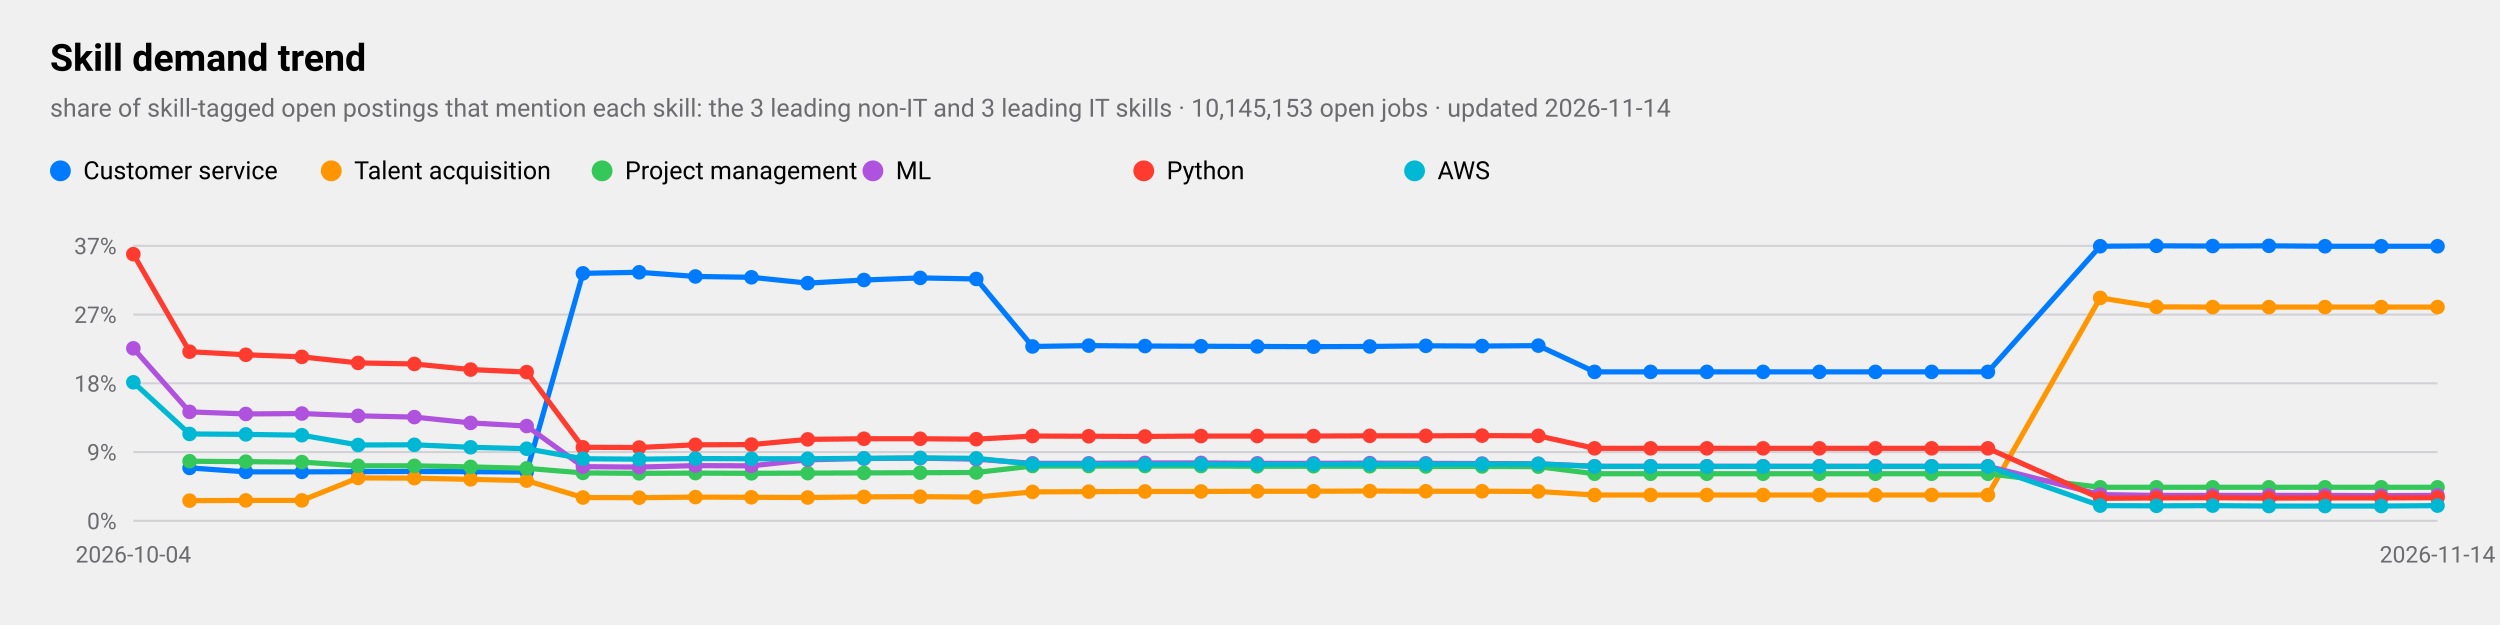
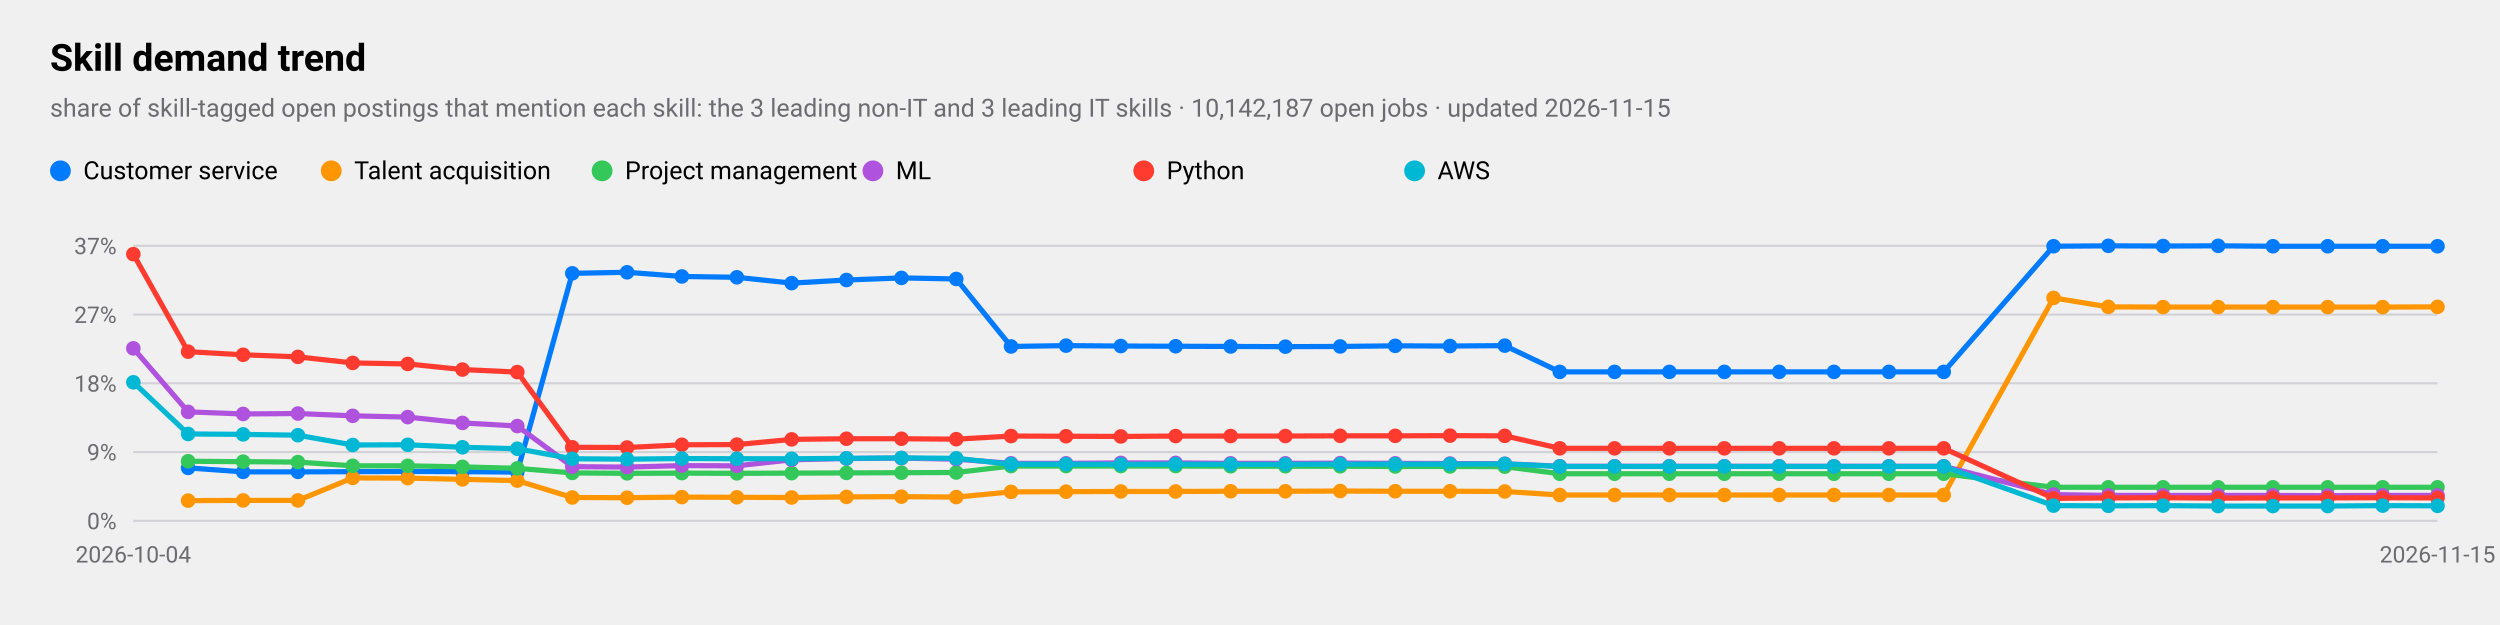
<svg xmlns="http://www.w3.org/2000/svg" viewBox="0 0 1200 300" width="1200" height="300" role="img" aria-label="Skill demand trend">
  <style>
text{font-family:-apple-system,BlinkMacSystemFont,"SF Pro Text","Helvetica Neue","Segoe UI",Roboto,sans-serif;fill:#000}
.sub,.val,.axis{fill:#6c6c70}.bar{fill:#007aff}.track{fill:#e5e5ea}.grid{stroke:#d1d1d6}
.l1{fill:none;stroke:#007aff;stroke-width:2.5}.d1{fill:#007aff}.l2{fill:none;stroke:#ff9500;stroke-width:2.5}.d2{fill:#ff9500}
.l3{fill:none;stroke:#34c759;stroke-width:2.5}.d3{fill:#34c759}.l4{fill:none;stroke:#af52de;stroke-width:2.5}.d4{fill:#af52de}
.l5{fill:none;stroke:#ff3b30;stroke-width:2.5}.d5{fill:#ff3b30}.l6{fill:none;stroke:#00b8d4;stroke-width:2.5}.d6{fill:#00b8d4}
@media(prefers-color-scheme:dark){text{fill:#fff}.sub,.val,.axis{fill:#98989d}.bar{fill:#0a84ff}.track{fill:#2c2c2e}.grid{stroke:#38383a}
.l1{stroke:#0a84ff}.d1{fill:#0a84ff}.l2{stroke:#ff9f0a}.d2{fill:#ff9f0a}
.l3{stroke:#30d158}.d3{fill:#30d158}.l4{stroke:#bf5af2}.d4{fill:#bf5af2}.l5{stroke:#ff453a}.d5{fill:#ff453a}.l6{stroke:#40cbe0}.d6{fill:#40cbe0}}
</style>
  <text x="24" y="34" font-size="18" font-weight="600">Skill demand trend</text>
-   <text class="sub" x="24" y="56" font-size="12">share of skill-tagged open postings that mention each skill: the 3 leading non-IT and 3 leading IT skills · 10,145,153 open jobs · updated 2026-11-14</text>
+   <text class="sub" x="24" y="56" font-size="12">share of skill-tagged open postings that mention each skill: the 3 leading non-IT and 3 leading IT skills · 10,142,187 open jobs · updated 2026-11-15</text>
  <line class="grid" x1="64" x2="1170" y1="250.0" y2="250.0" />
  <text class="axis" x="56" y="254.0" font-size="11" text-anchor="end">0%</text>
  <line class="grid" x1="64" x2="1170" y1="217.0" y2="217.0" />
  <text class="axis" x="56" y="221.0" font-size="11" text-anchor="end">9%</text>
  <line class="grid" x1="64" x2="1170" y1="184.0" y2="184.0" />
  <text class="axis" x="56" y="188.0" font-size="11" text-anchor="end">18%</text>
  <line class="grid" x1="64" x2="1170" y1="151.0" y2="151.0" />
  <text class="axis" x="56" y="155.0" font-size="11" text-anchor="end">27%</text>
  <line class="grid" x1="64" x2="1170" y1="118.0" y2="118.0" />
  <text class="axis" x="56" y="122.0" font-size="11" text-anchor="end">37%</text>
  <text class="axis" x="64.0" y="270" font-size="11" text-anchor="middle">2026-10-04</text>
-   <text class="axis" x="1170.0" y="270" font-size="11" text-anchor="middle">2026-11-14</text>
-   <polyline class="l1" points="91.0,224.6 118.0,226.5 144.9,226.5 171.9,226.4 198.9,226.3 225.9,226.4 252.8,226.6 279.8,131.2 306.8,130.7 333.8,132.7 360.7,133.1 387.7,135.9 414.7,134.4 441.7,133.4 468.6,133.9 495.6,166.3 522.6,165.9 549.6,166.1 576.5,166.2 603.5,166.3 630.5,166.4 657.5,166.3 684.4,166.0 711.4,166.1 738.4,165.9 765.4,178.5 792.3,178.5 819.3,178.5 846.3,178.5 873.3,178.5 900.2,178.5 927.2,178.5 954.2,178.5 1008.1,118.2 1035.1,118.0 1062.1,118.1 1089.1,118.0 1116.0,118.2 1143.0,118.2 1170.0,118.2" />
-   <circle class="d1" cx="91.0" cy="224.6" r="3.5" />
-   <circle class="d1" cx="118.0" cy="226.5" r="3.5" />
-   <circle class="d1" cx="144.9" cy="226.5" r="3.5" />
-   <circle class="d1" cx="171.9" cy="226.4" r="3.5" />
-   <circle class="d1" cx="198.9" cy="226.3" r="3.5" />
-   <circle class="d1" cx="225.9" cy="226.4" r="3.5" />
-   <circle class="d1" cx="252.8" cy="226.6" r="3.5" />
-   <circle class="d1" cx="279.8" cy="131.2" r="3.5" />
-   <circle class="d1" cx="306.8" cy="130.7" r="3.5" />
-   <circle class="d1" cx="333.8" cy="132.7" r="3.5" />
-   <circle class="d1" cx="360.7" cy="133.1" r="3.5" />
-   <circle class="d1" cx="387.7" cy="135.9" r="3.5" />
-   <circle class="d1" cx="414.7" cy="134.4" r="3.5" />
-   <circle class="d1" cx="441.7" cy="133.4" r="3.5" />
-   <circle class="d1" cx="468.6" cy="133.9" r="3.5" />
-   <circle class="d1" cx="495.6" cy="166.3" r="3.5" />
-   <circle class="d1" cx="522.6" cy="165.9" r="3.5" />
-   <circle class="d1" cx="549.6" cy="166.1" r="3.5" />
-   <circle class="d1" cx="576.5" cy="166.2" r="3.5" />
-   <circle class="d1" cx="603.5" cy="166.3" r="3.5" />
-   <circle class="d1" cx="630.5" cy="166.4" r="3.5" />
-   <circle class="d1" cx="657.5" cy="166.3" r="3.5" />
-   <circle class="d1" cx="684.4" cy="166.0" r="3.5" />
-   <circle class="d1" cx="711.4" cy="166.1" r="3.5" />
-   <circle class="d1" cx="738.4" cy="165.9" r="3.5" />
-   <circle class="d1" cx="765.4" cy="178.5" r="3.5" />
-   <circle class="d1" cx="792.3" cy="178.5" r="3.5" />
-   <circle class="d1" cx="819.3" cy="178.5" r="3.5" />
-   <circle class="d1" cx="846.3" cy="178.5" r="3.5" />
-   <circle class="d1" cx="873.3" cy="178.5" r="3.5" />
-   <circle class="d1" cx="900.2" cy="178.5" r="3.5" />
-   <circle class="d1" cx="927.2" cy="178.5" r="3.5" />
-   <circle class="d1" cx="954.2" cy="178.5" r="3.5" />
-   <circle class="d1" cx="1008.1" cy="118.2" r="3.5" />
-   <circle class="d1" cx="1035.1" cy="118.0" r="3.5" />
-   <circle class="d1" cx="1062.1" cy="118.1" r="3.5" />
-   <circle class="d1" cx="1089.1" cy="118.0" r="3.5" />
-   <circle class="d1" cx="1116.0" cy="118.2" r="3.5" />
-   <circle class="d1" cx="1143.0" cy="118.2" r="3.5" />
+   <text class="axis" x="1170.0" y="270" font-size="11" text-anchor="middle">2026-11-15</text>
+   <polyline class="l1" points="90.3,224.6 116.7,226.5 143.0,226.5 169.3,226.4 195.7,226.3 222.0,226.4 248.3,226.6 274.7,131.2 301.0,130.7 327.3,132.7 353.7,133.1 380.0,135.9 406.3,134.4 432.7,133.4 459.0,133.9 485.3,166.3 511.7,165.9 538.0,166.1 564.3,166.2 590.7,166.3 617.0,166.4 643.3,166.3 669.7,166.0 696.0,166.1 722.3,165.9 748.7,178.5 775.0,178.5 801.3,178.5 827.7,178.5 854.0,178.5 880.3,178.5 906.7,178.5 933.0,178.5 985.7,118.2 1012.0,118.0 1038.3,118.1 1064.7,118.0 1091.0,118.2 1117.3,118.2 1143.7,118.2 1170.0,118.2" />
+   <circle class="d1" cx="90.3" cy="224.6" r="3.5" />
+   <circle class="d1" cx="116.7" cy="226.5" r="3.5" />
+   <circle class="d1" cx="143.0" cy="226.5" r="3.5" />
+   <circle class="d1" cx="169.3" cy="226.4" r="3.5" />
+   <circle class="d1" cx="195.7" cy="226.3" r="3.5" />
+   <circle class="d1" cx="222.0" cy="226.4" r="3.5" />
+   <circle class="d1" cx="248.3" cy="226.6" r="3.5" />
+   <circle class="d1" cx="274.7" cy="131.2" r="3.5" />
+   <circle class="d1" cx="301.0" cy="130.7" r="3.5" />
+   <circle class="d1" cx="327.3" cy="132.7" r="3.5" />
+   <circle class="d1" cx="353.7" cy="133.1" r="3.5" />
+   <circle class="d1" cx="380.0" cy="135.9" r="3.5" />
+   <circle class="d1" cx="406.3" cy="134.4" r="3.5" />
+   <circle class="d1" cx="432.7" cy="133.4" r="3.5" />
+   <circle class="d1" cx="459.0" cy="133.9" r="3.5" />
+   <circle class="d1" cx="485.3" cy="166.3" r="3.5" />
+   <circle class="d1" cx="511.7" cy="165.9" r="3.5" />
+   <circle class="d1" cx="538.0" cy="166.1" r="3.5" />
+   <circle class="d1" cx="564.3" cy="166.2" r="3.5" />
+   <circle class="d1" cx="590.7" cy="166.3" r="3.5" />
+   <circle class="d1" cx="617.0" cy="166.4" r="3.5" />
+   <circle class="d1" cx="643.3" cy="166.3" r="3.5" />
+   <circle class="d1" cx="669.7" cy="166.0" r="3.5" />
+   <circle class="d1" cx="696.0" cy="166.1" r="3.5" />
+   <circle class="d1" cx="722.3" cy="165.9" r="3.5" />
+   <circle class="d1" cx="748.7" cy="178.5" r="3.5" />
+   <circle class="d1" cx="775.0" cy="178.5" r="3.5" />
+   <circle class="d1" cx="801.3" cy="178.5" r="3.5" />
+   <circle class="d1" cx="827.7" cy="178.5" r="3.5" />
+   <circle class="d1" cx="854.0" cy="178.5" r="3.5" />
+   <circle class="d1" cx="880.3" cy="178.5" r="3.5" />
+   <circle class="d1" cx="906.7" cy="178.5" r="3.5" />
+   <circle class="d1" cx="933.0" cy="178.5" r="3.5" />
+   <circle class="d1" cx="985.7" cy="118.2" r="3.5" />
+   <circle class="d1" cx="1012.0" cy="118.0" r="3.5" />
+   <circle class="d1" cx="1038.3" cy="118.1" r="3.5" />
+   <circle class="d1" cx="1064.7" cy="118.0" r="3.5" />
+   <circle class="d1" cx="1091.0" cy="118.2" r="3.5" />
+   <circle class="d1" cx="1117.3" cy="118.2" r="3.5" />
+   <circle class="d1" cx="1143.7" cy="118.2" r="3.5" />
  <circle class="d1" cx="1170.0" cy="118.2" r="3.5" />
  <circle class="d1" cx="29" cy="82" r="5" />
  <text x="40" y="86" font-size="12">Customer service</text>
-   <polyline class="l2" points="91.0,240.3 118.0,240.2 144.9,240.2 171.9,229.4 198.9,229.5 225.9,230.1 252.8,230.7 279.8,238.8 306.8,238.9 333.8,238.6 360.7,238.7 387.7,238.8 414.7,238.5 441.7,238.4 468.6,238.6 495.6,236.1 522.6,236.0 549.6,235.9 576.5,235.9 603.5,235.8 630.5,235.8 657.5,235.7 684.4,235.8 711.4,235.8 738.4,235.9 765.4,237.6 792.3,237.6 819.3,237.6 846.3,237.6 873.3,237.6 900.2,237.6 927.2,237.6 954.2,237.6 1008.1,143.0 1035.1,147.3 1062.1,147.4 1089.1,147.4 1116.0,147.4 1143.0,147.4 1170.0,147.4" />
-   <circle class="d2" cx="91.0" cy="240.3" r="3.5" />
-   <circle class="d2" cx="118.0" cy="240.2" r="3.5" />
-   <circle class="d2" cx="144.9" cy="240.2" r="3.5" />
-   <circle class="d2" cx="171.9" cy="229.4" r="3.5" />
-   <circle class="d2" cx="198.9" cy="229.5" r="3.5" />
-   <circle class="d2" cx="225.9" cy="230.1" r="3.5" />
-   <circle class="d2" cx="252.8" cy="230.7" r="3.5" />
-   <circle class="d2" cx="279.8" cy="238.8" r="3.5" />
-   <circle class="d2" cx="306.8" cy="238.9" r="3.5" />
-   <circle class="d2" cx="333.8" cy="238.6" r="3.5" />
-   <circle class="d2" cx="360.7" cy="238.7" r="3.5" />
-   <circle class="d2" cx="387.7" cy="238.8" r="3.5" />
-   <circle class="d2" cx="414.7" cy="238.5" r="3.5" />
-   <circle class="d2" cx="441.7" cy="238.4" r="3.5" />
-   <circle class="d2" cx="468.6" cy="238.6" r="3.5" />
-   <circle class="d2" cx="495.6" cy="236.1" r="3.5" />
-   <circle class="d2" cx="522.6" cy="236.0" r="3.5" />
-   <circle class="d2" cx="549.6" cy="235.9" r="3.5" />
-   <circle class="d2" cx="576.5" cy="235.9" r="3.5" />
-   <circle class="d2" cx="603.5" cy="235.8" r="3.5" />
-   <circle class="d2" cx="630.5" cy="235.8" r="3.5" />
-   <circle class="d2" cx="657.5" cy="235.7" r="3.5" />
-   <circle class="d2" cx="684.4" cy="235.8" r="3.5" />
-   <circle class="d2" cx="711.4" cy="235.8" r="3.5" />
-   <circle class="d2" cx="738.4" cy="235.9" r="3.5" />
-   <circle class="d2" cx="765.4" cy="237.6" r="3.5" />
-   <circle class="d2" cx="792.3" cy="237.6" r="3.5" />
-   <circle class="d2" cx="819.3" cy="237.6" r="3.5" />
-   <circle class="d2" cx="846.3" cy="237.6" r="3.5" />
-   <circle class="d2" cx="873.3" cy="237.6" r="3.5" />
-   <circle class="d2" cx="900.2" cy="237.6" r="3.5" />
-   <circle class="d2" cx="927.2" cy="237.6" r="3.5" />
-   <circle class="d2" cx="954.2" cy="237.6" r="3.5" />
-   <circle class="d2" cx="1008.1" cy="143.0" r="3.5" />
-   <circle class="d2" cx="1035.1" cy="147.3" r="3.5" />
-   <circle class="d2" cx="1062.1" cy="147.4" r="3.5" />
-   <circle class="d2" cx="1089.1" cy="147.4" r="3.5" />
-   <circle class="d2" cx="1116.0" cy="147.4" r="3.5" />
-   <circle class="d2" cx="1143.0" cy="147.4" r="3.5" />
-   <circle class="d2" cx="1170.0" cy="147.4" r="3.5" />
+   <polyline class="l2" points="90.3,240.3 116.7,240.2 143.0,240.2 169.3,229.4 195.7,229.5 222.0,230.1 248.3,230.7 274.7,238.8 301.0,238.9 327.3,238.6 353.7,238.7 380.0,238.8 406.3,238.5 432.7,238.4 459.0,238.6 485.3,236.1 511.7,236.0 538.0,235.9 564.3,235.9 590.7,235.8 617.0,235.8 643.3,235.7 669.7,235.8 696.0,235.8 722.3,235.9 748.7,237.6 775.0,237.6 801.3,237.6 827.7,237.6 854.0,237.6 880.3,237.6 906.7,237.6 933.0,237.6 985.7,143.0 1012.0,147.3 1038.3,147.4 1064.7,147.4 1091.0,147.4 1117.3,147.4 1143.7,147.4 1170.0,147.3" />
+   <circle class="d2" cx="90.3" cy="240.3" r="3.5" />
+   <circle class="d2" cx="116.7" cy="240.2" r="3.5" />
+   <circle class="d2" cx="143.0" cy="240.2" r="3.5" />
+   <circle class="d2" cx="169.3" cy="229.4" r="3.5" />
+   <circle class="d2" cx="195.7" cy="229.5" r="3.5" />
+   <circle class="d2" cx="222.0" cy="230.1" r="3.5" />
+   <circle class="d2" cx="248.3" cy="230.7" r="3.5" />
+   <circle class="d2" cx="274.7" cy="238.8" r="3.5" />
+   <circle class="d2" cx="301.0" cy="238.9" r="3.5" />
+   <circle class="d2" cx="327.3" cy="238.6" r="3.5" />
+   <circle class="d2" cx="353.7" cy="238.7" r="3.5" />
+   <circle class="d2" cx="380.0" cy="238.8" r="3.5" />
+   <circle class="d2" cx="406.3" cy="238.5" r="3.5" />
+   <circle class="d2" cx="432.7" cy="238.4" r="3.5" />
+   <circle class="d2" cx="459.0" cy="238.6" r="3.5" />
+   <circle class="d2" cx="485.3" cy="236.1" r="3.5" />
+   <circle class="d2" cx="511.7" cy="236.0" r="3.5" />
+   <circle class="d2" cx="538.0" cy="235.9" r="3.5" />
+   <circle class="d2" cx="564.3" cy="235.9" r="3.5" />
+   <circle class="d2" cx="590.7" cy="235.8" r="3.5" />
+   <circle class="d2" cx="617.0" cy="235.8" r="3.5" />
+   <circle class="d2" cx="643.3" cy="235.7" r="3.5" />
+   <circle class="d2" cx="669.7" cy="235.8" r="3.5" />
+   <circle class="d2" cx="696.0" cy="235.8" r="3.5" />
+   <circle class="d2" cx="722.3" cy="235.9" r="3.5" />
+   <circle class="d2" cx="748.7" cy="237.6" r="3.5" />
+   <circle class="d2" cx="775.0" cy="237.6" r="3.5" />
+   <circle class="d2" cx="801.3" cy="237.6" r="3.5" />
+   <circle class="d2" cx="827.7" cy="237.6" r="3.5" />
+   <circle class="d2" cx="854.0" cy="237.6" r="3.5" />
+   <circle class="d2" cx="880.3" cy="237.6" r="3.5" />
+   <circle class="d2" cx="906.7" cy="237.6" r="3.5" />
+   <circle class="d2" cx="933.0" cy="237.6" r="3.5" />
+   <circle class="d2" cx="985.7" cy="143.0" r="3.5" />
+   <circle class="d2" cx="1012.0" cy="147.3" r="3.5" />
+   <circle class="d2" cx="1038.3" cy="147.4" r="3.5" />
+   <circle class="d2" cx="1064.7" cy="147.4" r="3.5" />
+   <circle class="d2" cx="1091.0" cy="147.4" r="3.5" />
+   <circle class="d2" cx="1117.3" cy="147.4" r="3.5" />
+   <circle class="d2" cx="1143.7" cy="147.4" r="3.5" />
+   <circle class="d2" cx="1170.0" cy="147.3" r="3.5" />
  <circle class="d2" cx="159" cy="82" r="5" />
  <text x="170" y="86" font-size="12">Talent acquisition</text>
-   <polyline class="l3" points="91.0,221.4 118.0,221.6 144.9,221.8 171.9,223.6 198.9,223.6 225.9,224.1 252.8,224.8 279.8,227.0 306.8,227.2 333.8,227.1 360.7,227.2 387.7,227.1 414.7,227.0 441.7,226.9 468.6,226.8 495.6,223.7 522.6,223.7 549.6,223.7 576.5,223.7 603.5,223.8 630.5,223.8 657.5,223.8 684.4,223.9 711.4,223.9 738.4,224.0 765.4,227.4 792.3,227.4 819.3,227.4 846.3,227.4 873.3,227.4 900.2,227.4 927.2,227.4 954.2,227.4 1008.1,233.9 1035.1,233.9 1062.1,233.9 1089.1,233.9 1116.0,233.9 1143.0,233.9 1170.0,233.9" />
-   <circle class="d3" cx="91.0" cy="221.4" r="3.5" />
-   <circle class="d3" cx="118.0" cy="221.6" r="3.5" />
-   <circle class="d3" cx="144.9" cy="221.8" r="3.5" />
-   <circle class="d3" cx="171.9" cy="223.6" r="3.5" />
-   <circle class="d3" cx="198.9" cy="223.6" r="3.5" />
-   <circle class="d3" cx="225.9" cy="224.1" r="3.5" />
-   <circle class="d3" cx="252.8" cy="224.8" r="3.5" />
-   <circle class="d3" cx="279.8" cy="227.0" r="3.5" />
-   <circle class="d3" cx="306.8" cy="227.2" r="3.5" />
-   <circle class="d3" cx="333.8" cy="227.1" r="3.5" />
-   <circle class="d3" cx="360.7" cy="227.2" r="3.5" />
-   <circle class="d3" cx="387.7" cy="227.1" r="3.5" />
-   <circle class="d3" cx="414.7" cy="227.0" r="3.5" />
-   <circle class="d3" cx="441.7" cy="226.9" r="3.5" />
-   <circle class="d3" cx="468.6" cy="226.8" r="3.5" />
-   <circle class="d3" cx="495.6" cy="223.7" r="3.5" />
-   <circle class="d3" cx="522.6" cy="223.7" r="3.5" />
-   <circle class="d3" cx="549.6" cy="223.7" r="3.5" />
-   <circle class="d3" cx="576.5" cy="223.7" r="3.5" />
-   <circle class="d3" cx="603.5" cy="223.8" r="3.5" />
-   <circle class="d3" cx="630.5" cy="223.8" r="3.5" />
-   <circle class="d3" cx="657.5" cy="223.8" r="3.5" />
-   <circle class="d3" cx="684.4" cy="223.9" r="3.5" />
-   <circle class="d3" cx="711.4" cy="223.9" r="3.5" />
-   <circle class="d3" cx="738.4" cy="224.0" r="3.5" />
-   <circle class="d3" cx="765.4" cy="227.4" r="3.5" />
-   <circle class="d3" cx="792.3" cy="227.4" r="3.5" />
-   <circle class="d3" cx="819.3" cy="227.4" r="3.5" />
-   <circle class="d3" cx="846.3" cy="227.4" r="3.5" />
-   <circle class="d3" cx="873.3" cy="227.4" r="3.5" />
-   <circle class="d3" cx="900.2" cy="227.4" r="3.5" />
-   <circle class="d3" cx="927.2" cy="227.4" r="3.5" />
-   <circle class="d3" cx="954.2" cy="227.4" r="3.5" />
-   <circle class="d3" cx="1008.1" cy="233.9" r="3.5" />
-   <circle class="d3" cx="1035.1" cy="233.9" r="3.5" />
-   <circle class="d3" cx="1062.1" cy="233.9" r="3.5" />
-   <circle class="d3" cx="1089.1" cy="233.9" r="3.5" />
-   <circle class="d3" cx="1116.0" cy="233.9" r="3.5" />
-   <circle class="d3" cx="1143.0" cy="233.9" r="3.5" />
+   <polyline class="l3" points="90.3,221.4 116.7,221.6 143.0,221.8 169.3,223.6 195.7,223.6 222.0,224.1 248.3,224.8 274.7,227.0 301.0,227.2 327.3,227.1 353.7,227.2 380.0,227.1 406.3,227.0 432.7,226.9 459.0,226.8 485.3,223.7 511.7,223.7 538.0,223.7 564.3,223.7 590.7,223.8 617.0,223.8 643.3,223.8 669.7,223.9 696.0,223.9 722.3,224.0 748.7,227.4 775.0,227.4 801.3,227.4 827.7,227.4 854.0,227.4 880.3,227.4 906.7,227.4 933.0,227.4 985.7,233.9 1012.0,233.9 1038.3,233.9 1064.7,233.9 1091.0,233.9 1117.3,233.9 1143.7,233.9 1170.0,233.9" />
+   <circle class="d3" cx="90.3" cy="221.4" r="3.5" />
+   <circle class="d3" cx="116.7" cy="221.6" r="3.5" />
+   <circle class="d3" cx="143.0" cy="221.8" r="3.5" />
+   <circle class="d3" cx="169.3" cy="223.6" r="3.5" />
+   <circle class="d3" cx="195.7" cy="223.6" r="3.5" />
+   <circle class="d3" cx="222.0" cy="224.1" r="3.5" />
+   <circle class="d3" cx="248.3" cy="224.8" r="3.5" />
+   <circle class="d3" cx="274.7" cy="227.0" r="3.5" />
+   <circle class="d3" cx="301.0" cy="227.2" r="3.5" />
+   <circle class="d3" cx="327.3" cy="227.1" r="3.5" />
+   <circle class="d3" cx="353.7" cy="227.2" r="3.5" />
+   <circle class="d3" cx="380.0" cy="227.1" r="3.5" />
+   <circle class="d3" cx="406.3" cy="227.0" r="3.5" />
+   <circle class="d3" cx="432.7" cy="226.9" r="3.5" />
+   <circle class="d3" cx="459.0" cy="226.8" r="3.5" />
+   <circle class="d3" cx="485.3" cy="223.7" r="3.5" />
+   <circle class="d3" cx="511.7" cy="223.7" r="3.5" />
+   <circle class="d3" cx="538.0" cy="223.7" r="3.5" />
+   <circle class="d3" cx="564.3" cy="223.7" r="3.5" />
+   <circle class="d3" cx="590.7" cy="223.8" r="3.5" />
+   <circle class="d3" cx="617.0" cy="223.8" r="3.5" />
+   <circle class="d3" cx="643.3" cy="223.8" r="3.5" />
+   <circle class="d3" cx="669.7" cy="223.9" r="3.5" />
+   <circle class="d3" cx="696.0" cy="223.9" r="3.5" />
+   <circle class="d3" cx="722.3" cy="224.0" r="3.5" />
+   <circle class="d3" cx="748.7" cy="227.4" r="3.5" />
+   <circle class="d3" cx="775.0" cy="227.4" r="3.5" />
+   <circle class="d3" cx="801.3" cy="227.4" r="3.5" />
+   <circle class="d3" cx="827.7" cy="227.4" r="3.5" />
+   <circle class="d3" cx="854.0" cy="227.4" r="3.5" />
+   <circle class="d3" cx="880.3" cy="227.4" r="3.5" />
+   <circle class="d3" cx="906.7" cy="227.4" r="3.5" />
+   <circle class="d3" cx="933.0" cy="227.4" r="3.5" />
+   <circle class="d3" cx="985.7" cy="233.9" r="3.5" />
+   <circle class="d3" cx="1012.0" cy="233.9" r="3.5" />
+   <circle class="d3" cx="1038.3" cy="233.9" r="3.5" />
+   <circle class="d3" cx="1064.7" cy="233.9" r="3.5" />
+   <circle class="d3" cx="1091.0" cy="233.9" r="3.5" />
+   <circle class="d3" cx="1117.3" cy="233.9" r="3.5" />
+   <circle class="d3" cx="1143.7" cy="233.9" r="3.5" />
  <circle class="d3" cx="1170.0" cy="233.9" r="3.5" />
  <circle class="d3" cx="289" cy="82" r="5" />
  <text x="300" y="86" font-size="12">Project management</text>
-   <polyline class="l4" points="64.0,167.2 91.0,197.7 118.0,198.7 144.9,198.5 171.9,199.6 198.9,200.2 225.9,203.0 252.8,204.5 279.8,224.0 306.8,224.2 333.8,223.5 360.7,223.6 387.7,220.7 414.7,220.1 441.7,219.9 468.6,220.4 495.6,222.4 522.6,222.4 549.6,222.2 576.5,222.2 603.5,222.4 630.5,222.4 657.5,222.3 684.4,222.4 711.4,222.5 738.4,222.6 765.4,223.8 792.3,223.8 819.3,223.8 846.3,223.8 873.3,223.8 900.2,223.8 927.2,223.8 954.2,223.8 1008.1,237.4 1035.1,237.8 1062.1,237.8 1089.1,237.8 1116.0,237.8 1143.0,237.9 1170.0,237.8" />
+   <polyline class="l4" points="64.0,167.2 90.3,197.7 116.7,198.7 143.0,198.5 169.3,199.6 195.7,200.2 222.0,203.0 248.3,204.5 274.7,224.0 301.0,224.2 327.3,223.5 353.7,223.6 380.0,220.7 406.3,220.1 432.7,219.9 459.0,220.4 485.3,222.4 511.7,222.4 538.0,222.2 564.3,222.2 590.7,222.4 617.0,222.4 643.3,222.3 669.7,222.4 696.0,222.5 722.3,222.6 748.7,223.8 775.0,223.8 801.3,223.8 827.7,223.8 854.0,223.8 880.3,223.8 906.7,223.8 933.0,223.8 985.7,237.4 1012.0,237.8 1038.3,237.8 1064.7,237.8 1091.0,237.8 1117.3,237.9 1143.7,237.8 1170.0,237.8" />
  <circle class="d4" cx="64.0" cy="167.2" r="3.5" />
-   <circle class="d4" cx="91.0" cy="197.7" r="3.5" />
-   <circle class="d4" cx="118.0" cy="198.7" r="3.5" />
-   <circle class="d4" cx="144.9" cy="198.5" r="3.5" />
-   <circle class="d4" cx="171.9" cy="199.6" r="3.5" />
-   <circle class="d4" cx="198.9" cy="200.2" r="3.5" />
-   <circle class="d4" cx="225.9" cy="203.0" r="3.5" />
-   <circle class="d4" cx="252.8" cy="204.5" r="3.5" />
-   <circle class="d4" cx="279.8" cy="224.0" r="3.5" />
-   <circle class="d4" cx="306.8" cy="224.2" r="3.5" />
-   <circle class="d4" cx="333.8" cy="223.5" r="3.5" />
-   <circle class="d4" cx="360.7" cy="223.6" r="3.5" />
-   <circle class="d4" cx="387.7" cy="220.7" r="3.5" />
-   <circle class="d4" cx="414.7" cy="220.1" r="3.5" />
-   <circle class="d4" cx="441.7" cy="219.9" r="3.5" />
-   <circle class="d4" cx="468.6" cy="220.4" r="3.5" />
-   <circle class="d4" cx="495.6" cy="222.4" r="3.5" />
-   <circle class="d4" cx="522.6" cy="222.4" r="3.5" />
-   <circle class="d4" cx="549.6" cy="222.2" r="3.5" />
-   <circle class="d4" cx="576.5" cy="222.2" r="3.5" />
-   <circle class="d4" cx="603.5" cy="222.4" r="3.5" />
-   <circle class="d4" cx="630.5" cy="222.4" r="3.5" />
-   <circle class="d4" cx="657.5" cy="222.3" r="3.5" />
-   <circle class="d4" cx="684.4" cy="222.4" r="3.5" />
-   <circle class="d4" cx="711.4" cy="222.5" r="3.5" />
-   <circle class="d4" cx="738.4" cy="222.6" r="3.5" />
-   <circle class="d4" cx="765.4" cy="223.8" r="3.5" />
-   <circle class="d4" cx="792.3" cy="223.8" r="3.5" />
-   <circle class="d4" cx="819.3" cy="223.8" r="3.5" />
-   <circle class="d4" cx="846.3" cy="223.8" r="3.5" />
-   <circle class="d4" cx="873.3" cy="223.8" r="3.5" />
-   <circle class="d4" cx="900.2" cy="223.8" r="3.5" />
-   <circle class="d4" cx="927.2" cy="223.8" r="3.5" />
-   <circle class="d4" cx="954.2" cy="223.8" r="3.5" />
-   <circle class="d4" cx="1008.1" cy="237.4" r="3.5" />
-   <circle class="d4" cx="1035.1" cy="237.8" r="3.5" />
-   <circle class="d4" cx="1062.1" cy="237.8" r="3.5" />
-   <circle class="d4" cx="1089.1" cy="237.8" r="3.5" />
-   <circle class="d4" cx="1116.0" cy="237.8" r="3.5" />
-   <circle class="d4" cx="1143.0" cy="237.9" r="3.5" />
+   <circle class="d4" cx="90.3" cy="197.7" r="3.5" />
+   <circle class="d4" cx="116.7" cy="198.7" r="3.5" />
+   <circle class="d4" cx="143.0" cy="198.5" r="3.5" />
+   <circle class="d4" cx="169.3" cy="199.6" r="3.5" />
+   <circle class="d4" cx="195.7" cy="200.2" r="3.5" />
+   <circle class="d4" cx="222.0" cy="203.0" r="3.5" />
+   <circle class="d4" cx="248.3" cy="204.5" r="3.5" />
+   <circle class="d4" cx="274.7" cy="224.0" r="3.5" />
+   <circle class="d4" cx="301.0" cy="224.2" r="3.5" />
+   <circle class="d4" cx="327.3" cy="223.5" r="3.5" />
+   <circle class="d4" cx="353.7" cy="223.6" r="3.5" />
+   <circle class="d4" cx="380.0" cy="220.7" r="3.5" />
+   <circle class="d4" cx="406.3" cy="220.1" r="3.5" />
+   <circle class="d4" cx="432.7" cy="219.9" r="3.5" />
+   <circle class="d4" cx="459.0" cy="220.4" r="3.5" />
+   <circle class="d4" cx="485.3" cy="222.4" r="3.5" />
+   <circle class="d4" cx="511.7" cy="222.4" r="3.5" />
+   <circle class="d4" cx="538.0" cy="222.2" r="3.5" />
+   <circle class="d4" cx="564.3" cy="222.2" r="3.5" />
+   <circle class="d4" cx="590.7" cy="222.4" r="3.5" />
+   <circle class="d4" cx="617.0" cy="222.4" r="3.5" />
+   <circle class="d4" cx="643.3" cy="222.3" r="3.5" />
+   <circle class="d4" cx="669.7" cy="222.4" r="3.5" />
+   <circle class="d4" cx="696.0" cy="222.5" r="3.5" />
+   <circle class="d4" cx="722.3" cy="222.6" r="3.5" />
+   <circle class="d4" cx="748.7" cy="223.8" r="3.5" />
+   <circle class="d4" cx="775.0" cy="223.8" r="3.5" />
+   <circle class="d4" cx="801.3" cy="223.8" r="3.5" />
+   <circle class="d4" cx="827.7" cy="223.8" r="3.5" />
+   <circle class="d4" cx="854.0" cy="223.8" r="3.5" />
+   <circle class="d4" cx="880.3" cy="223.8" r="3.5" />
+   <circle class="d4" cx="906.7" cy="223.8" r="3.5" />
+   <circle class="d4" cx="933.0" cy="223.8" r="3.5" />
+   <circle class="d4" cx="985.7" cy="237.4" r="3.5" />
+   <circle class="d4" cx="1012.0" cy="237.8" r="3.5" />
+   <circle class="d4" cx="1038.3" cy="237.8" r="3.5" />
+   <circle class="d4" cx="1064.7" cy="237.8" r="3.5" />
+   <circle class="d4" cx="1091.0" cy="237.8" r="3.5" />
+   <circle class="d4" cx="1117.3" cy="237.9" r="3.5" />
+   <circle class="d4" cx="1143.7" cy="237.8" r="3.5" />
  <circle class="d4" cx="1170.0" cy="237.8" r="3.5" />
  <circle class="d4" cx="419" cy="82" r="5" />
  <text x="430" y="86" font-size="12">ML</text>
-   <polyline class="l5" points="64.0,122.0 91.0,168.8 118.0,170.3 144.9,171.3 171.9,174.2 198.9,174.7 225.9,177.4 252.8,178.6 279.8,214.7 306.8,214.8 333.8,213.5 360.7,213.4 387.7,210.9 414.7,210.6 441.7,210.6 468.6,210.8 495.6,209.3 522.6,209.4 549.6,209.5 576.5,209.3 603.5,209.3 630.5,209.3 657.5,209.2 684.4,209.2 711.4,209.1 738.4,209.2 765.4,215.2 792.3,215.2 819.3,215.2 846.3,215.2 873.3,215.2 900.2,215.2 927.2,215.2 954.2,215.2 1008.1,239.2 1035.1,239.0 1062.1,238.9 1089.1,239.1 1116.0,239.0 1143.0,239.0 1170.0,238.9" />
+   <polyline class="l5" points="64.0,122.0 90.3,168.8 116.7,170.3 143.0,171.3 169.3,174.2 195.7,174.7 222.0,177.4 248.3,178.6 274.7,214.7 301.0,214.8 327.3,213.5 353.7,213.4 380.0,210.9 406.3,210.6 432.7,210.6 459.0,210.8 485.3,209.3 511.7,209.4 538.0,209.5 564.3,209.3 590.7,209.3 617.0,209.3 643.3,209.2 669.7,209.2 696.0,209.1 722.3,209.2 748.7,215.2 775.0,215.2 801.3,215.2 827.7,215.2 854.0,215.2 880.3,215.2 906.7,215.2 933.0,215.2 985.7,239.2 1012.0,239.0 1038.3,238.9 1064.7,239.1 1091.0,239.0 1117.3,239.0 1143.7,238.9 1170.0,239.0" />
  <circle class="d5" cx="64.0" cy="122.0" r="3.5" />
-   <circle class="d5" cx="91.0" cy="168.8" r="3.5" />
-   <circle class="d5" cx="118.0" cy="170.3" r="3.5" />
-   <circle class="d5" cx="144.9" cy="171.3" r="3.5" />
-   <circle class="d5" cx="171.9" cy="174.2" r="3.5" />
-   <circle class="d5" cx="198.9" cy="174.7" r="3.5" />
-   <circle class="d5" cx="225.9" cy="177.4" r="3.5" />
-   <circle class="d5" cx="252.8" cy="178.6" r="3.5" />
-   <circle class="d5" cx="279.8" cy="214.7" r="3.5" />
-   <circle class="d5" cx="306.8" cy="214.8" r="3.5" />
-   <circle class="d5" cx="333.8" cy="213.5" r="3.5" />
-   <circle class="d5" cx="360.7" cy="213.4" r="3.5" />
-   <circle class="d5" cx="387.7" cy="210.9" r="3.5" />
-   <circle class="d5" cx="414.7" cy="210.6" r="3.5" />
-   <circle class="d5" cx="441.7" cy="210.6" r="3.5" />
-   <circle class="d5" cx="468.6" cy="210.8" r="3.5" />
-   <circle class="d5" cx="495.6" cy="209.3" r="3.5" />
-   <circle class="d5" cx="522.6" cy="209.4" r="3.5" />
-   <circle class="d5" cx="549.6" cy="209.5" r="3.5" />
-   <circle class="d5" cx="576.5" cy="209.3" r="3.5" />
-   <circle class="d5" cx="603.5" cy="209.3" r="3.5" />
-   <circle class="d5" cx="630.5" cy="209.3" r="3.5" />
-   <circle class="d5" cx="657.5" cy="209.2" r="3.5" />
-   <circle class="d5" cx="684.4" cy="209.2" r="3.5" />
-   <circle class="d5" cx="711.4" cy="209.1" r="3.5" />
-   <circle class="d5" cx="738.4" cy="209.2" r="3.5" />
-   <circle class="d5" cx="765.4" cy="215.2" r="3.5" />
-   <circle class="d5" cx="792.3" cy="215.2" r="3.5" />
-   <circle class="d5" cx="819.3" cy="215.2" r="3.5" />
-   <circle class="d5" cx="846.3" cy="215.2" r="3.5" />
-   <circle class="d5" cx="873.3" cy="215.2" r="3.5" />
-   <circle class="d5" cx="900.2" cy="215.2" r="3.5" />
-   <circle class="d5" cx="927.2" cy="215.2" r="3.5" />
-   <circle class="d5" cx="954.2" cy="215.2" r="3.5" />
-   <circle class="d5" cx="1008.1" cy="239.2" r="3.5" />
-   <circle class="d5" cx="1035.1" cy="239.0" r="3.5" />
-   <circle class="d5" cx="1062.1" cy="238.9" r="3.5" />
-   <circle class="d5" cx="1089.1" cy="239.1" r="3.5" />
-   <circle class="d5" cx="1116.0" cy="239.0" r="3.5" />
-   <circle class="d5" cx="1143.0" cy="239.0" r="3.5" />
-   <circle class="d5" cx="1170.0" cy="238.9" r="3.5" />
+   <circle class="d5" cx="90.3" cy="168.8" r="3.5" />
+   <circle class="d5" cx="116.7" cy="170.3" r="3.5" />
+   <circle class="d5" cx="143.0" cy="171.3" r="3.5" />
+   <circle class="d5" cx="169.3" cy="174.2" r="3.5" />
+   <circle class="d5" cx="195.7" cy="174.7" r="3.5" />
+   <circle class="d5" cx="222.0" cy="177.4" r="3.5" />
+   <circle class="d5" cx="248.3" cy="178.6" r="3.5" />
+   <circle class="d5" cx="274.7" cy="214.7" r="3.5" />
+   <circle class="d5" cx="301.0" cy="214.8" r="3.5" />
+   <circle class="d5" cx="327.3" cy="213.5" r="3.5" />
+   <circle class="d5" cx="353.7" cy="213.4" r="3.5" />
+   <circle class="d5" cx="380.0" cy="210.9" r="3.5" />
+   <circle class="d5" cx="406.3" cy="210.6" r="3.5" />
+   <circle class="d5" cx="432.7" cy="210.6" r="3.5" />
+   <circle class="d5" cx="459.0" cy="210.8" r="3.5" />
+   <circle class="d5" cx="485.3" cy="209.3" r="3.5" />
+   <circle class="d5" cx="511.7" cy="209.4" r="3.5" />
+   <circle class="d5" cx="538.0" cy="209.5" r="3.5" />
+   <circle class="d5" cx="564.3" cy="209.3" r="3.5" />
+   <circle class="d5" cx="590.7" cy="209.3" r="3.5" />
+   <circle class="d5" cx="617.0" cy="209.3" r="3.5" />
+   <circle class="d5" cx="643.3" cy="209.2" r="3.5" />
+   <circle class="d5" cx="669.7" cy="209.2" r="3.5" />
+   <circle class="d5" cx="696.0" cy="209.1" r="3.5" />
+   <circle class="d5" cx="722.3" cy="209.2" r="3.5" />
+   <circle class="d5" cx="748.7" cy="215.2" r="3.5" />
+   <circle class="d5" cx="775.0" cy="215.2" r="3.5" />
+   <circle class="d5" cx="801.3" cy="215.2" r="3.5" />
+   <circle class="d5" cx="827.7" cy="215.2" r="3.5" />
+   <circle class="d5" cx="854.0" cy="215.2" r="3.5" />
+   <circle class="d5" cx="880.3" cy="215.2" r="3.5" />
+   <circle class="d5" cx="906.7" cy="215.2" r="3.5" />
+   <circle class="d5" cx="933.0" cy="215.2" r="3.5" />
+   <circle class="d5" cx="985.7" cy="239.2" r="3.5" />
+   <circle class="d5" cx="1012.0" cy="239.0" r="3.5" />
+   <circle class="d5" cx="1038.3" cy="238.9" r="3.5" />
+   <circle class="d5" cx="1064.7" cy="239.1" r="3.5" />
+   <circle class="d5" cx="1091.0" cy="239.0" r="3.5" />
+   <circle class="d5" cx="1117.3" cy="239.0" r="3.5" />
+   <circle class="d5" cx="1143.7" cy="238.9" r="3.5" />
+   <circle class="d5" cx="1170.0" cy="239.0" r="3.5" />
  <circle class="d5" cx="549" cy="82" r="5" />
  <text x="560" y="86" font-size="12">Python</text>
-   <polyline class="l6" points="64.0,183.5 91.0,208.3 118.0,208.5 144.9,208.9 171.9,213.6 198.9,213.5 225.9,214.7 252.8,215.4 279.8,220.2 306.8,220.4 333.8,220.1 360.7,220.2 387.7,220.2 414.7,220.0 441.7,219.8 468.6,220.0 495.6,222.8 522.6,222.8 549.6,222.9 576.5,222.8 603.5,222.9 630.5,222.9 657.5,222.8 684.4,222.8 711.4,222.8 738.4,222.7 765.4,223.9 792.3,223.9 819.3,223.9 846.3,223.9 873.3,223.9 900.2,223.9 927.2,223.9 954.2,223.9 1008.1,242.7 1035.1,242.8 1062.1,242.7 1089.1,242.9 1116.0,242.9 1143.0,242.9 1170.0,242.7" />
+   <polyline class="l6" points="64.0,183.5 90.3,208.3 116.7,208.5 143.0,208.9 169.3,213.6 195.7,213.5 222.0,214.7 248.3,215.4 274.7,220.2 301.0,220.4 327.3,220.1 353.7,220.2 380.0,220.2 406.3,220.0 432.7,219.8 459.0,220.0 485.3,222.8 511.7,222.8 538.0,222.9 564.3,222.8 590.7,222.9 617.0,222.9 643.3,222.8 669.7,222.8 696.0,222.8 722.3,222.7 748.7,223.9 775.0,223.9 801.3,223.9 827.7,223.9 854.0,223.9 880.3,223.9 906.7,223.9 933.0,223.9 985.7,242.7 1012.0,242.8 1038.3,242.7 1064.7,242.9 1091.0,242.9 1117.3,242.9 1143.7,242.7 1170.0,242.8" />
  <circle class="d6" cx="64.0" cy="183.5" r="3.5" />
-   <circle class="d6" cx="91.0" cy="208.3" r="3.5" />
-   <circle class="d6" cx="118.0" cy="208.5" r="3.5" />
-   <circle class="d6" cx="144.9" cy="208.9" r="3.5" />
-   <circle class="d6" cx="171.9" cy="213.6" r="3.5" />
-   <circle class="d6" cx="198.9" cy="213.5" r="3.5" />
-   <circle class="d6" cx="225.9" cy="214.7" r="3.5" />
-   <circle class="d6" cx="252.8" cy="215.4" r="3.5" />
-   <circle class="d6" cx="279.8" cy="220.2" r="3.5" />
-   <circle class="d6" cx="306.8" cy="220.4" r="3.5" />
-   <circle class="d6" cx="333.8" cy="220.1" r="3.5" />
-   <circle class="d6" cx="360.7" cy="220.2" r="3.5" />
-   <circle class="d6" cx="387.7" cy="220.2" r="3.5" />
-   <circle class="d6" cx="414.7" cy="220.0" r="3.5" />
-   <circle class="d6" cx="441.7" cy="219.8" r="3.5" />
-   <circle class="d6" cx="468.6" cy="220.0" r="3.5" />
-   <circle class="d6" cx="495.6" cy="222.8" r="3.5" />
-   <circle class="d6" cx="522.6" cy="222.8" r="3.5" />
-   <circle class="d6" cx="549.6" cy="222.9" r="3.5" />
-   <circle class="d6" cx="576.5" cy="222.8" r="3.5" />
-   <circle class="d6" cx="603.5" cy="222.9" r="3.5" />
-   <circle class="d6" cx="630.5" cy="222.9" r="3.5" />
-   <circle class="d6" cx="657.5" cy="222.8" r="3.5" />
-   <circle class="d6" cx="684.4" cy="222.8" r="3.5" />
-   <circle class="d6" cx="711.4" cy="222.8" r="3.5" />
-   <circle class="d6" cx="738.4" cy="222.7" r="3.5" />
-   <circle class="d6" cx="765.4" cy="223.9" r="3.5" />
-   <circle class="d6" cx="792.3" cy="223.9" r="3.5" />
-   <circle class="d6" cx="819.3" cy="223.9" r="3.5" />
-   <circle class="d6" cx="846.3" cy="223.9" r="3.5" />
-   <circle class="d6" cx="873.3" cy="223.9" r="3.5" />
-   <circle class="d6" cx="900.2" cy="223.9" r="3.5" />
-   <circle class="d6" cx="927.2" cy="223.9" r="3.5" />
-   <circle class="d6" cx="954.2" cy="223.9" r="3.5" />
-   <circle class="d6" cx="1008.1" cy="242.7" r="3.5" />
-   <circle class="d6" cx="1035.1" cy="242.8" r="3.5" />
-   <circle class="d6" cx="1062.1" cy="242.7" r="3.5" />
-   <circle class="d6" cx="1089.1" cy="242.9" r="3.5" />
-   <circle class="d6" cx="1116.0" cy="242.9" r="3.5" />
-   <circle class="d6" cx="1143.0" cy="242.9" r="3.5" />
-   <circle class="d6" cx="1170.0" cy="242.7" r="3.5" />
+   <circle class="d6" cx="90.3" cy="208.3" r="3.5" />
+   <circle class="d6" cx="116.7" cy="208.5" r="3.5" />
+   <circle class="d6" cx="143.0" cy="208.9" r="3.5" />
+   <circle class="d6" cx="169.3" cy="213.6" r="3.5" />
+   <circle class="d6" cx="195.7" cy="213.5" r="3.5" />
+   <circle class="d6" cx="222.0" cy="214.7" r="3.5" />
+   <circle class="d6" cx="248.3" cy="215.4" r="3.5" />
+   <circle class="d6" cx="274.7" cy="220.2" r="3.5" />
+   <circle class="d6" cx="301.0" cy="220.4" r="3.5" />
+   <circle class="d6" cx="327.3" cy="220.1" r="3.5" />
+   <circle class="d6" cx="353.7" cy="220.2" r="3.5" />
+   <circle class="d6" cx="380.0" cy="220.2" r="3.5" />
+   <circle class="d6" cx="406.3" cy="220.0" r="3.5" />
+   <circle class="d6" cx="432.7" cy="219.8" r="3.5" />
+   <circle class="d6" cx="459.0" cy="220.0" r="3.5" />
+   <circle class="d6" cx="485.3" cy="222.8" r="3.5" />
+   <circle class="d6" cx="511.7" cy="222.8" r="3.5" />
+   <circle class="d6" cx="538.0" cy="222.9" r="3.5" />
+   <circle class="d6" cx="564.3" cy="222.8" r="3.5" />
+   <circle class="d6" cx="590.7" cy="222.9" r="3.5" />
+   <circle class="d6" cx="617.0" cy="222.9" r="3.5" />
+   <circle class="d6" cx="643.3" cy="222.8" r="3.5" />
+   <circle class="d6" cx="669.7" cy="222.8" r="3.5" />
+   <circle class="d6" cx="696.0" cy="222.8" r="3.5" />
+   <circle class="d6" cx="722.3" cy="222.7" r="3.5" />
+   <circle class="d6" cx="748.7" cy="223.9" r="3.5" />
+   <circle class="d6" cx="775.0" cy="223.9" r="3.5" />
+   <circle class="d6" cx="801.3" cy="223.9" r="3.5" />
+   <circle class="d6" cx="827.7" cy="223.9" r="3.5" />
+   <circle class="d6" cx="854.0" cy="223.9" r="3.5" />
+   <circle class="d6" cx="880.3" cy="223.9" r="3.5" />
+   <circle class="d6" cx="906.7" cy="223.9" r="3.5" />
+   <circle class="d6" cx="933.0" cy="223.9" r="3.5" />
+   <circle class="d6" cx="985.7" cy="242.7" r="3.5" />
+   <circle class="d6" cx="1012.0" cy="242.8" r="3.5" />
+   <circle class="d6" cx="1038.3" cy="242.7" r="3.5" />
+   <circle class="d6" cx="1064.7" cy="242.9" r="3.5" />
+   <circle class="d6" cx="1091.0" cy="242.9" r="3.5" />
+   <circle class="d6" cx="1117.3" cy="242.9" r="3.5" />
+   <circle class="d6" cx="1143.7" cy="242.7" r="3.5" />
+   <circle class="d6" cx="1170.0" cy="242.8" r="3.5" />
  <circle class="d6" cx="679" cy="82" r="5" />
  <text x="690" y="86" font-size="12">AWS</text>
</svg>
